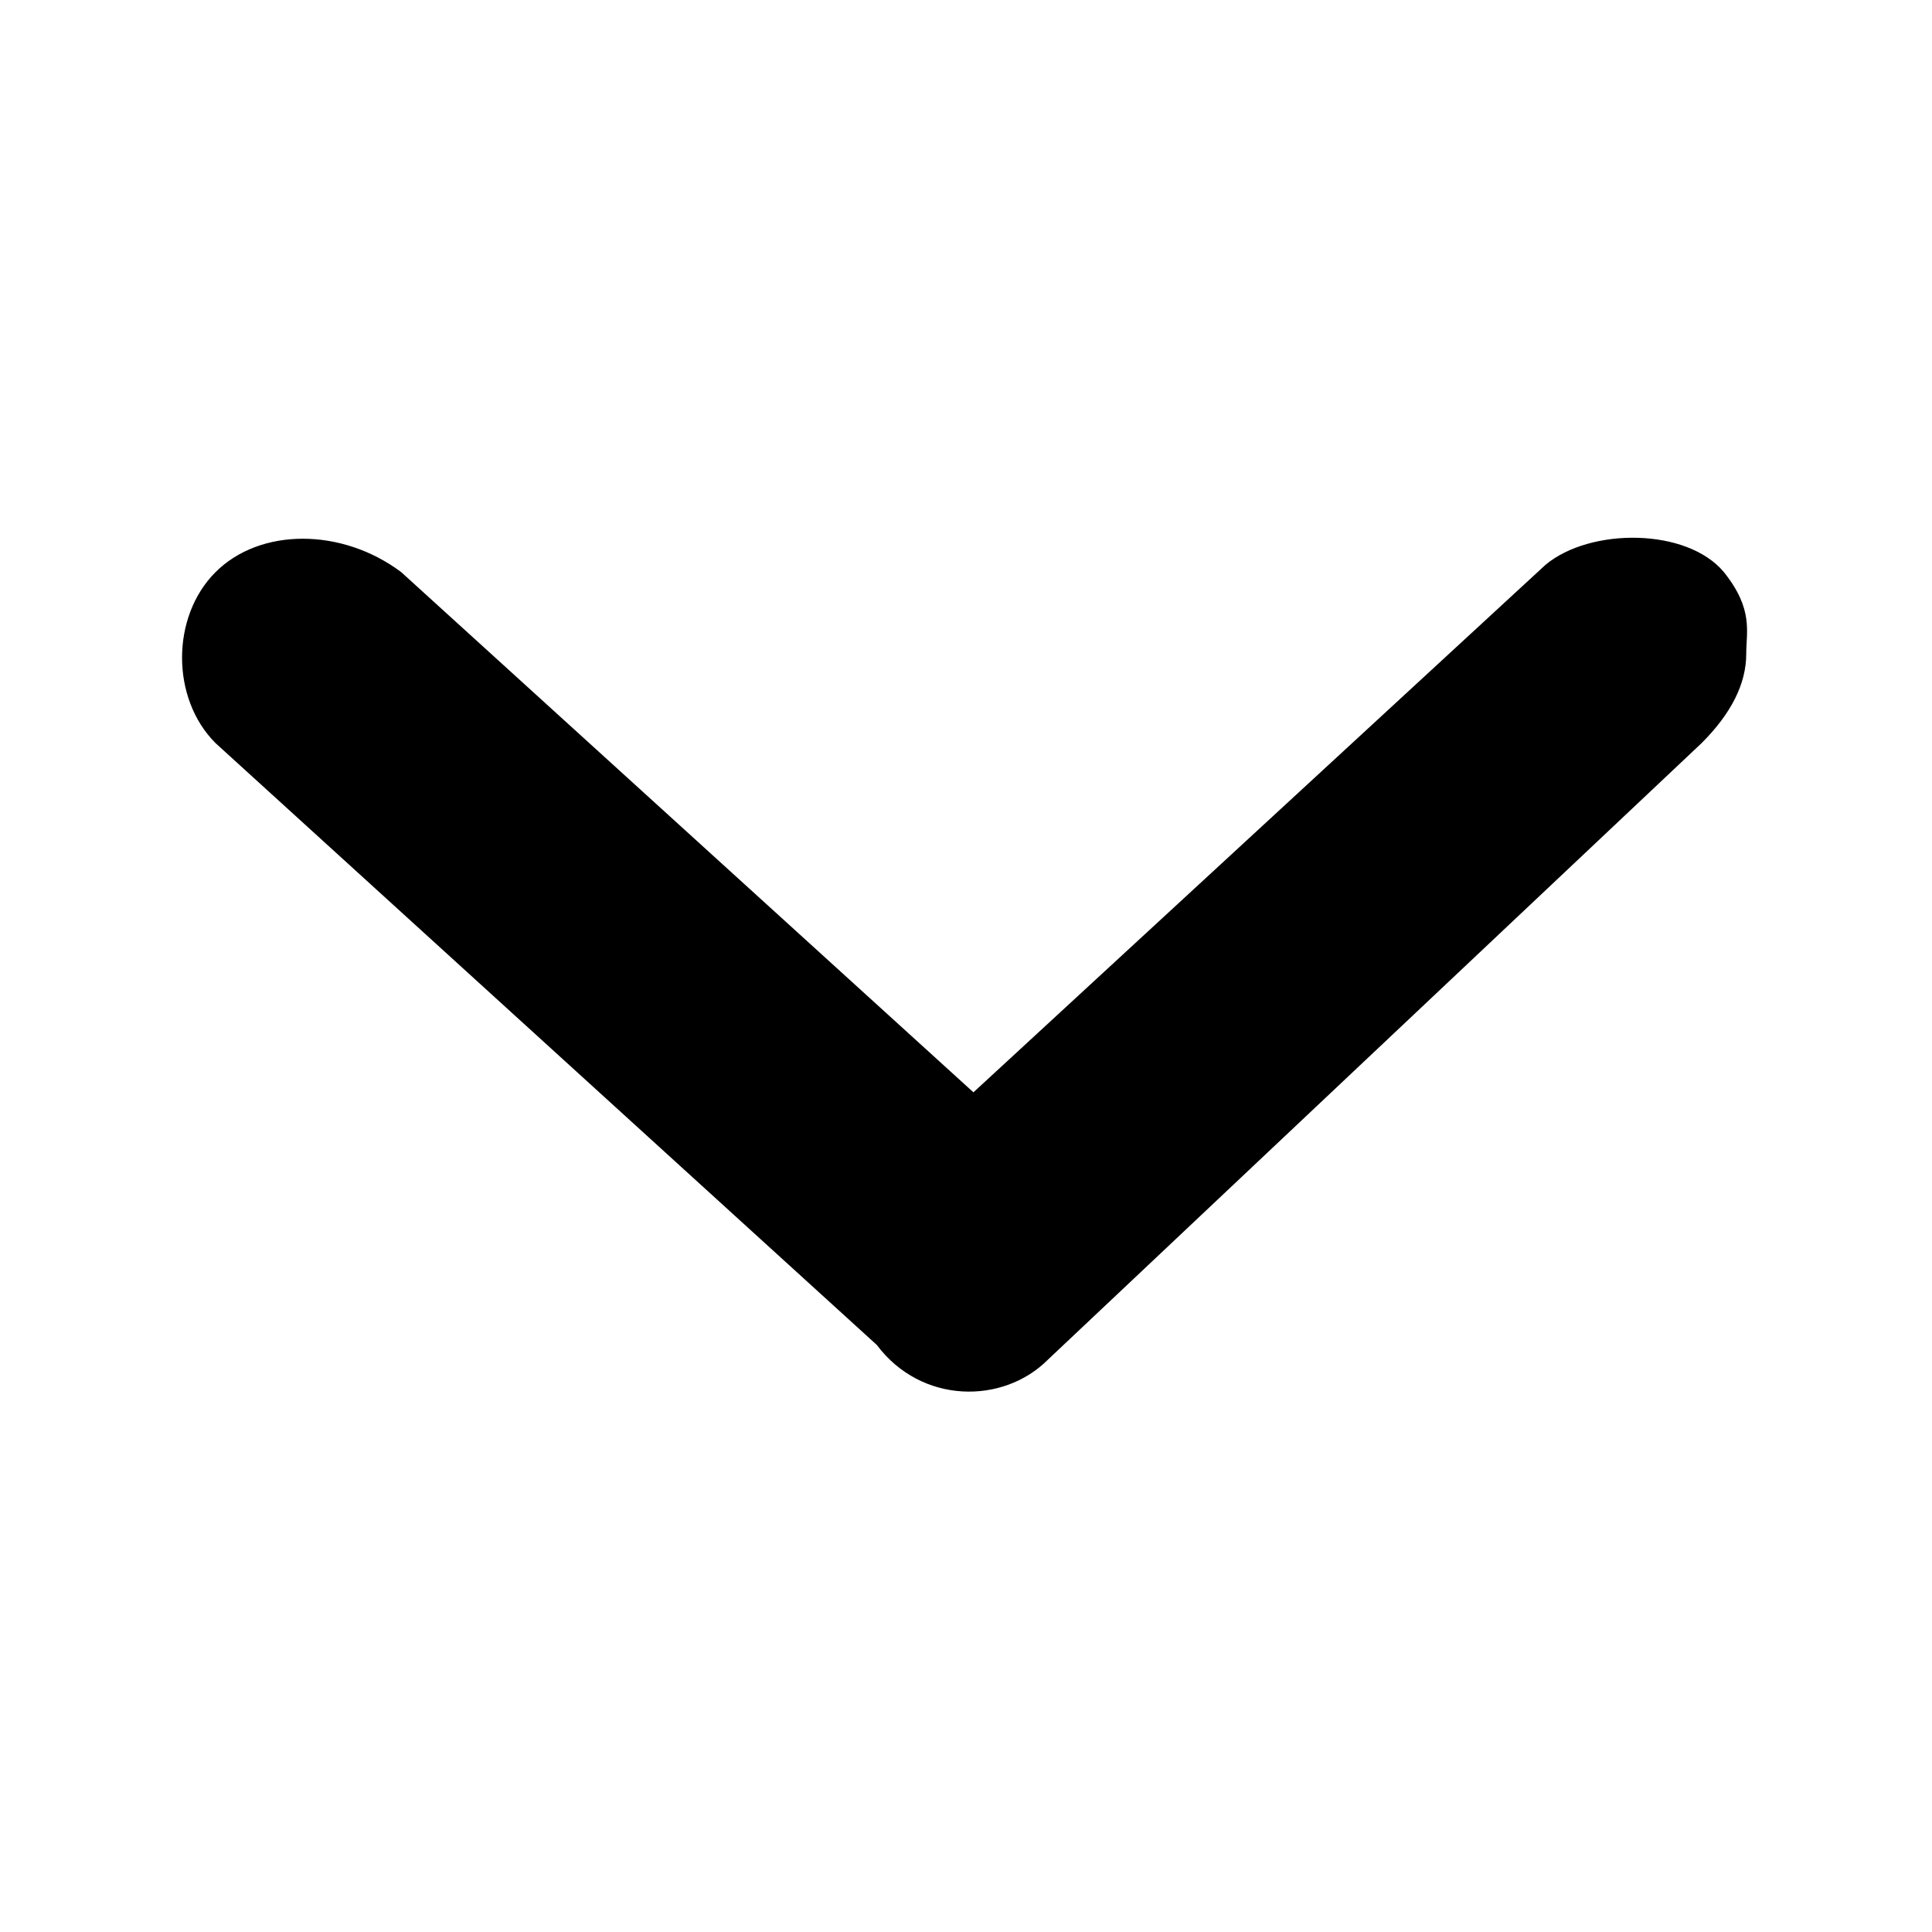
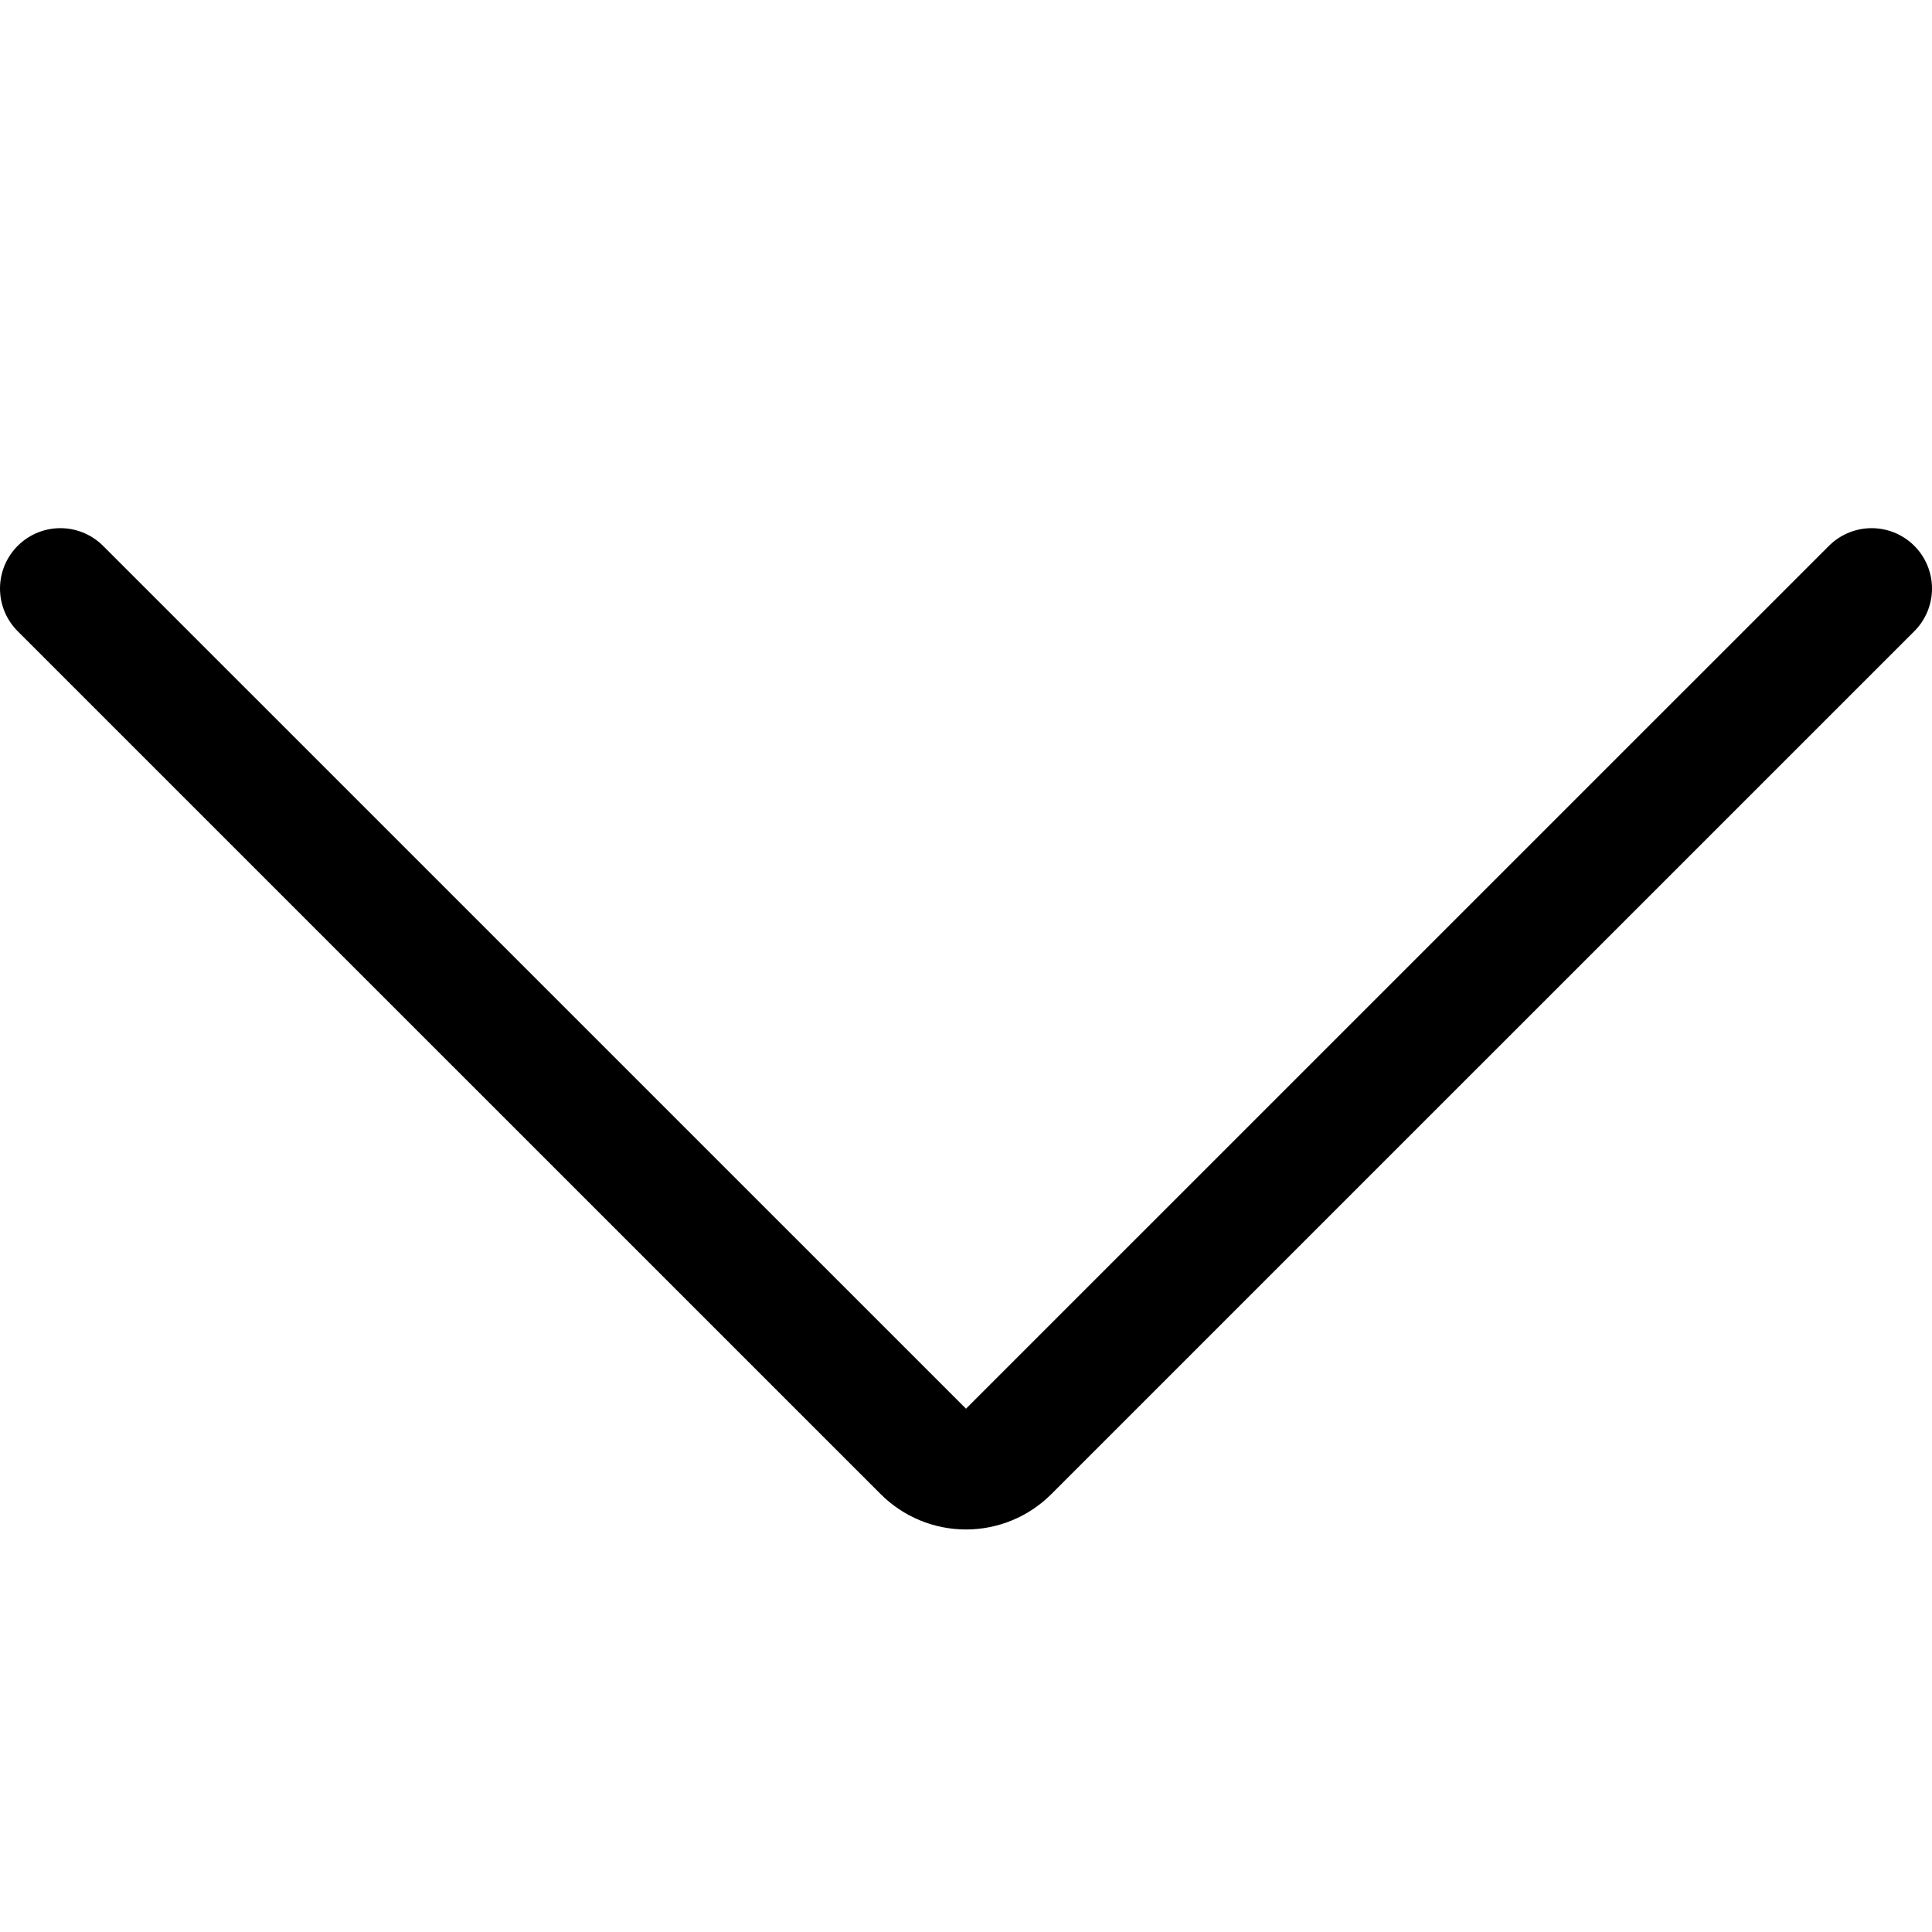
- <svg xmlns="http://www.w3.org/2000/svg" viewBox="0 0 26 26">
-   <path fill="currentColor" d="M11.8 18.1c.6.8 1.7.8 2.3.2l8.8-8.3c.4-.4.6-.8.6-1.2 0-.3.1-.6-.3-1.1-.5-.6-1.8-.6-2.4-.1l-7.7 7.1-7.7-7c-.8-.6-1.9-.6-2.5 0-.6.6-.6 1.7 0 2.3l8.9 8.1z" />
+ <svg xmlns="http://www.w3.org/2000/svg" id="Regular" viewBox="0 0 24 24">
+   <path d="M23.25 7.311L12.53 18.03a.749.749 0 01-1.06 0L.75 7.311" fill="none" stroke="currentColor" stroke-linecap="round" stroke-linejoin="round" stroke-width="1.5" fill-rule="evenodd" />
</svg>
